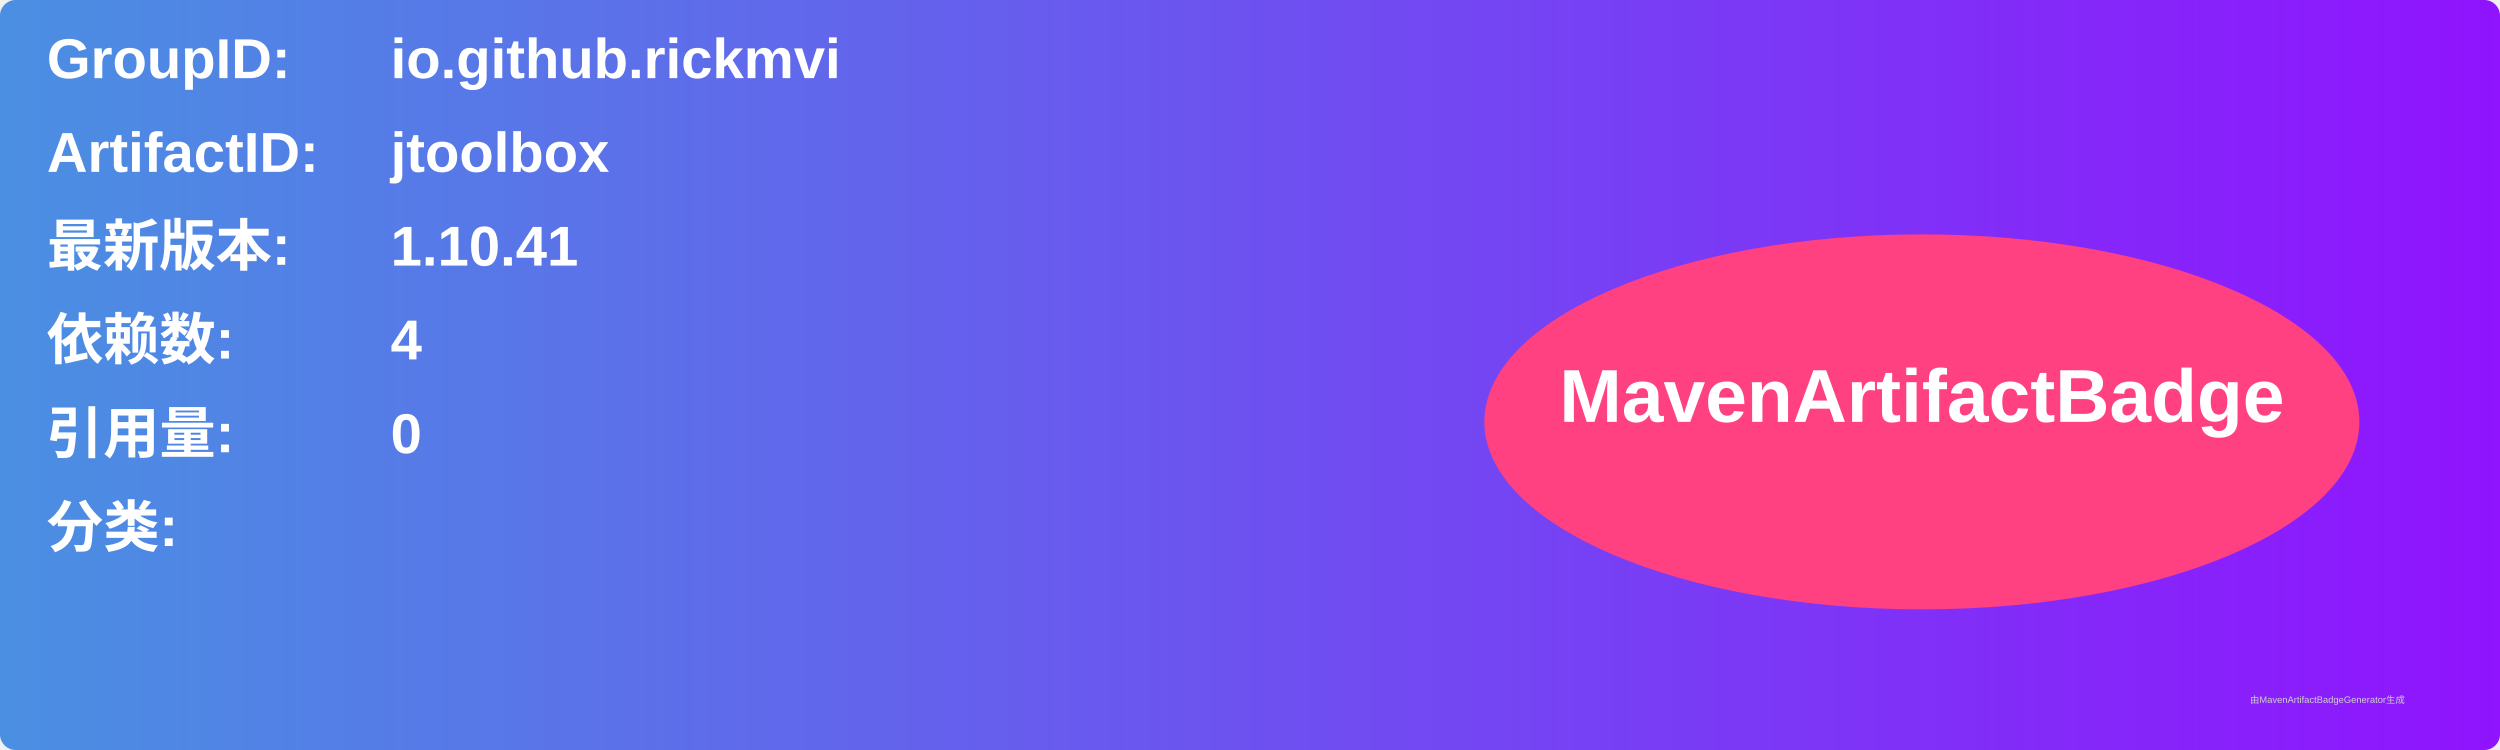
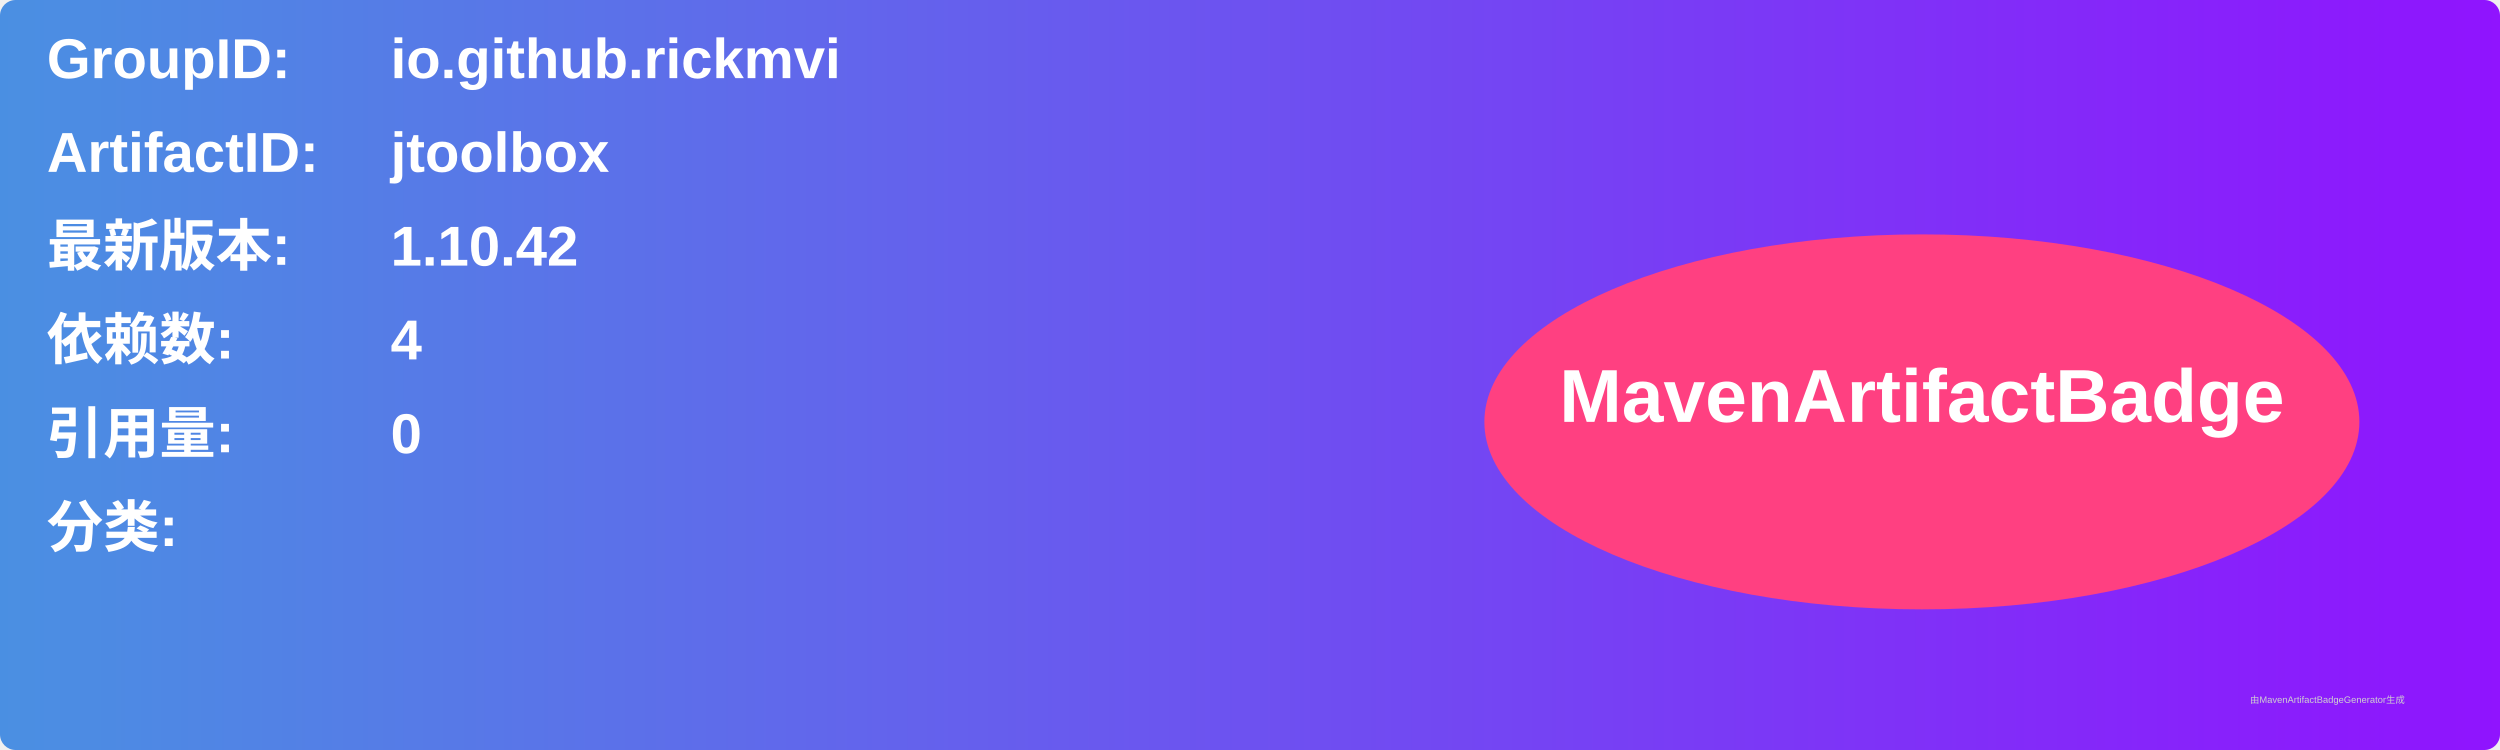
<svg xmlns="http://www.w3.org/2000/svg" width="800" height="240" viewBox="0 0 800 240">
  <linearGradient id="grad" x1="0%" y1="0%" x2="100%" y2="0%">
    <stop offset="0%" stop-color="#4a90e2" />
    <stop offset="100%" stop-color="#9013fe" />
  </linearGradient>
  <rect width="100%" height="100%" rx="5" ry="5" fill="url(#grad)" />
  <g transform="translate(15, 15)">
    <text x="0" y="10" font-family="Arial" font-size="18" fill="white" font-weight="bold" width="260">GroupID:</text>
    <text x="110" y="10" font-family="Arial" font-size="18" fill="white" font-weight="bold" width="460">io.github.rickmvi</text>
    <text x="0" y="40" font-family="Arial" font-size="18" fill="white" font-weight="bold" width="260">ArtifactID:</text>
    <text x="110" y="40" font-family="Arial" font-size="18" fill="white" font-weight="bold" width="460">jtoolbox</text>
    <text x="0" y="70" font-family="Arial" font-size="18" fill="white" font-weight="bold">最新版本:</text>
    <text x="110" y="70" font-family="Arial" font-size="18" fill="white" font-weight="bold">
-       <tspan font-weight="bold">1.10.41</tspan>
+       <tspan font-weight="bold">1.10.42</tspan>
    </text>
    <text x="0" y="100" font-family="Arial" font-size="18" fill="white" font-weight="bold">依赖数: </text>
    <text x="110" y="100" font-family="Arial" font-size="18" fill="white">
      <tspan font-weight="bold">4</tspan>
    </text>
    <text x="0" y="130" font-family="Arial" font-size="18" fill="white" font-weight="bold">引用量: </text>
    <text x="110" y="130" font-family="Arial" font-size="18" fill="white">
      <tspan font-weight="bold">0</tspan>
    </text>
    <text x="0" y="160" font-family="Arial" font-size="18" fill="white" font-weight="bold">分类:</text>
    <text x="10" y="190" font-family="Arial" font-size="10" fill="white">
      <tspan font-weight="bold" />
    </text>
    <ellipse cx="600" cy="120" rx="140" ry="60" fill="#ff4081" />
    <text x="600" y="120" text-anchor="middle" font-family="Arial" font-size="24" fill="white" font-weight="bold">MavenArtifactBadge</text>
  </g>
  <text x="720" y="225" font-family="Arial" font-size="3" fill="#d0d0d0">由MavenArtifactBadgeGenerator生成</text>
</svg>
